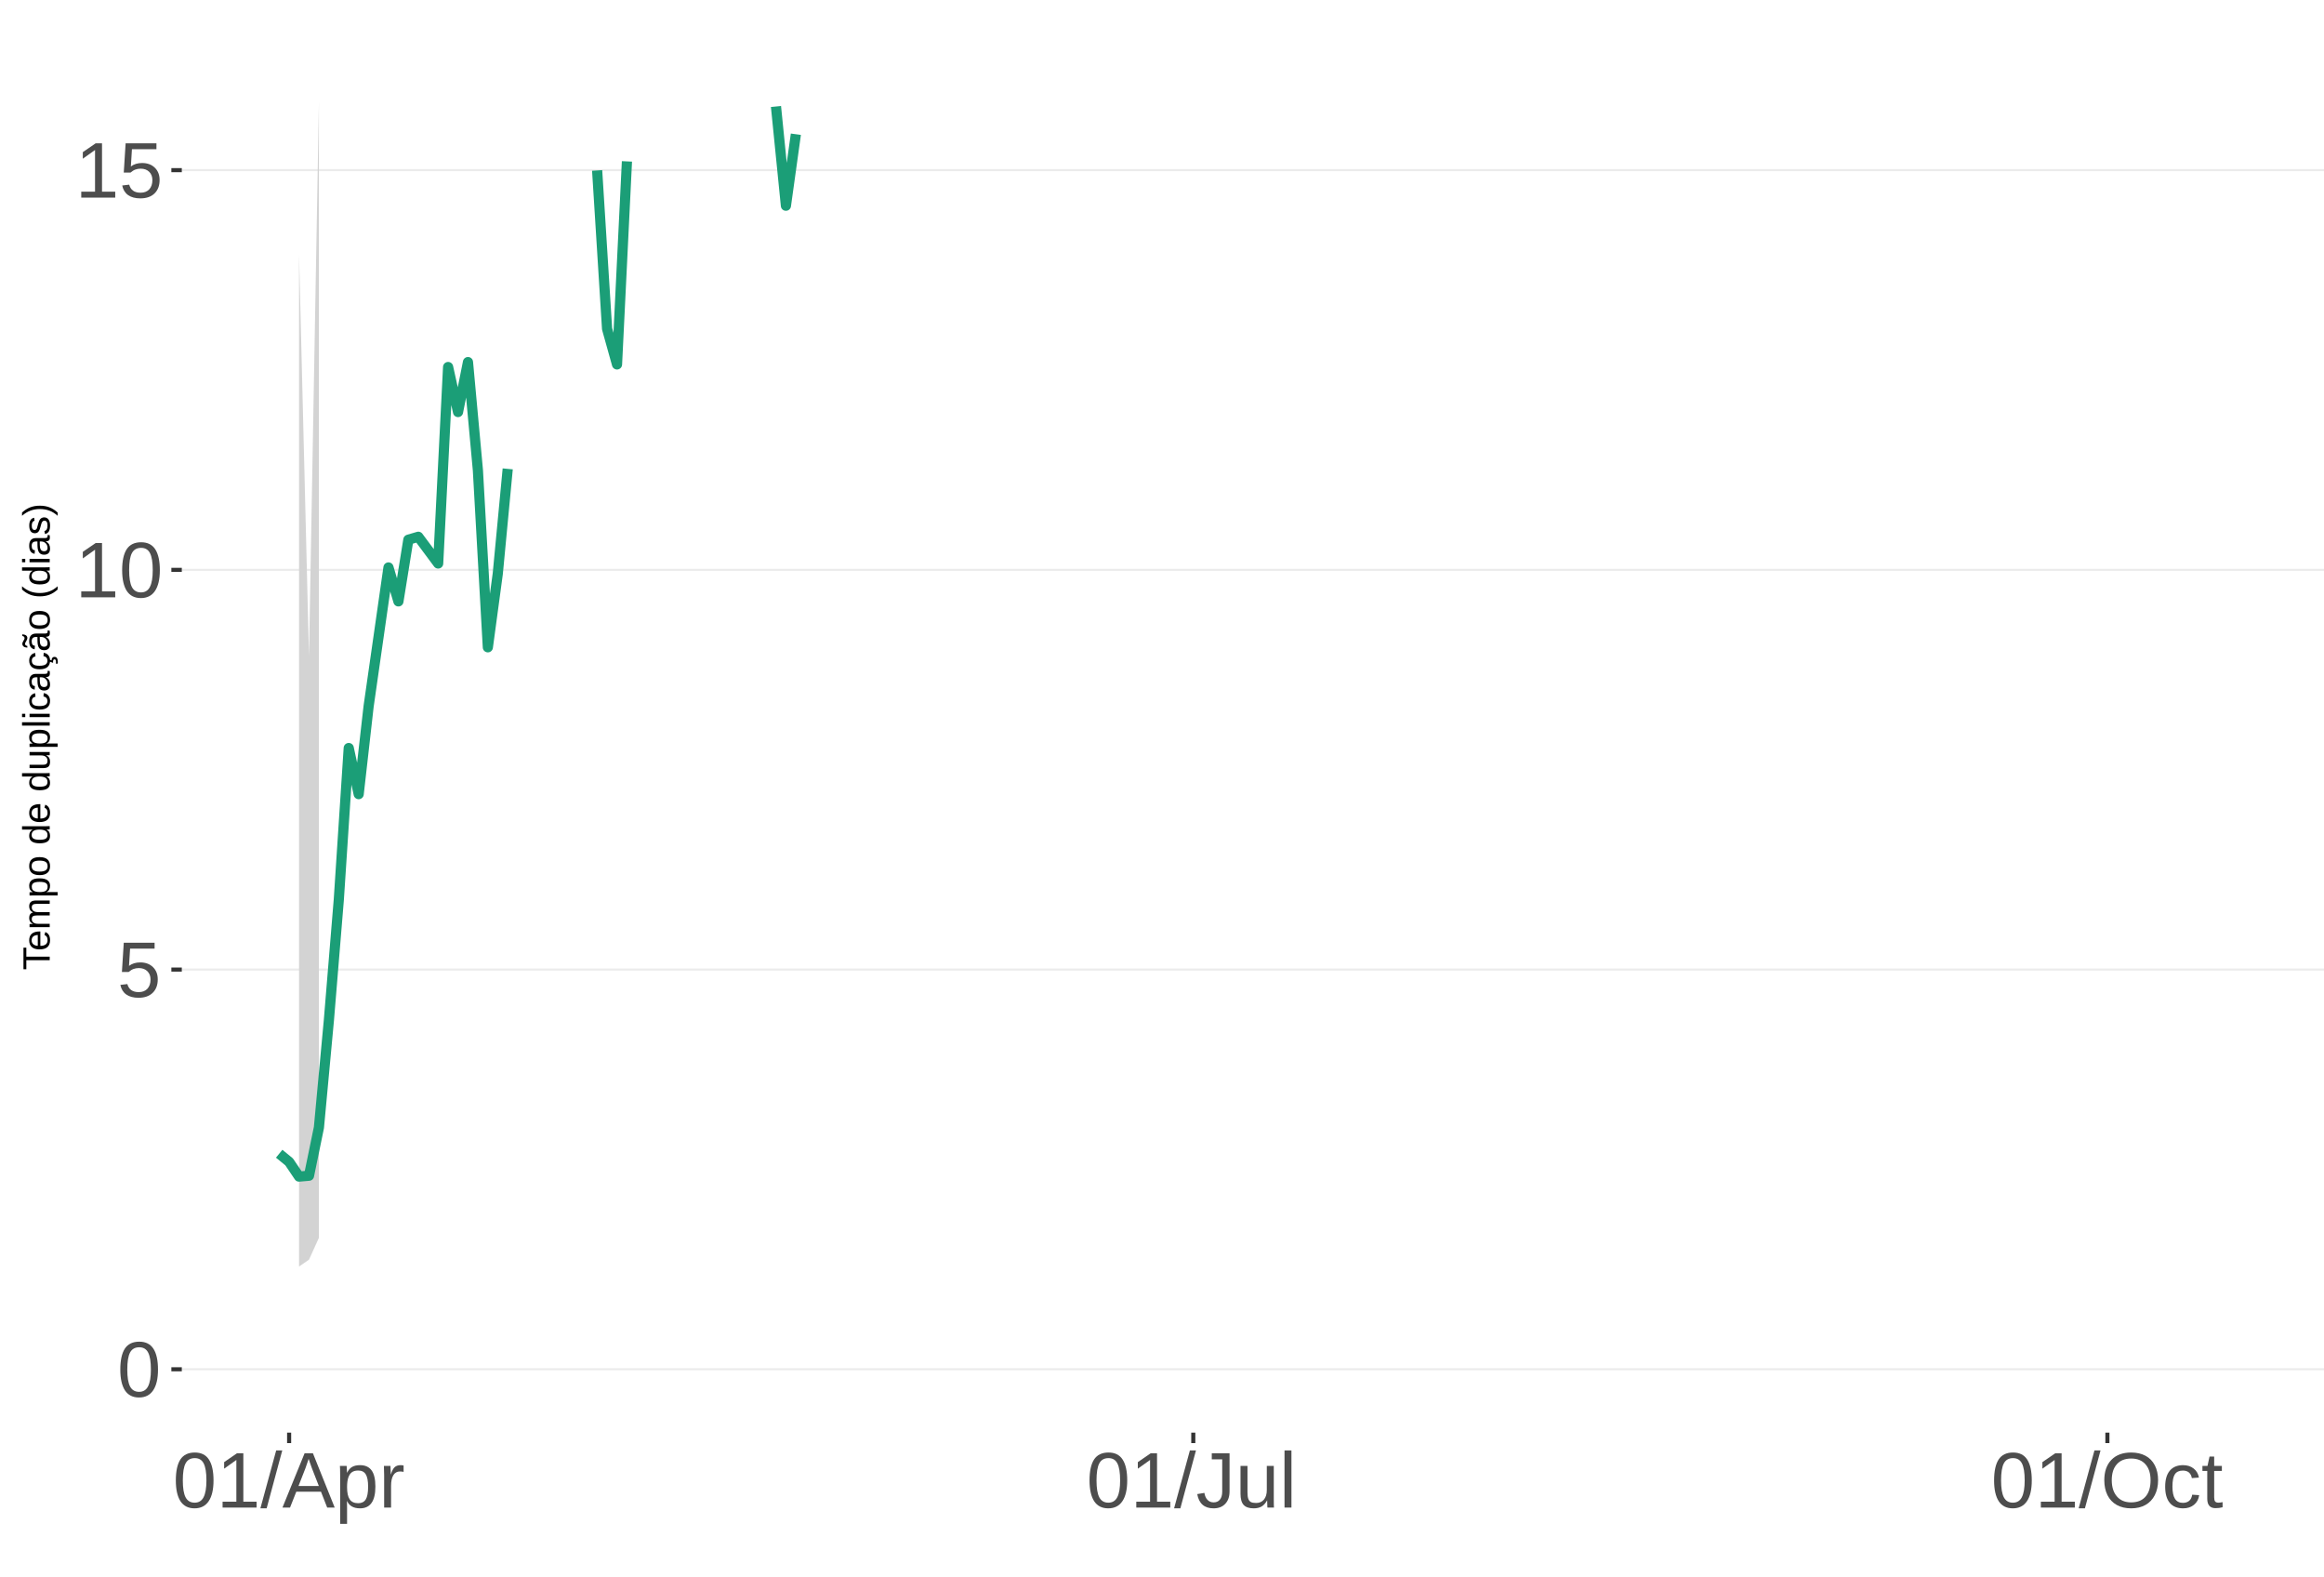
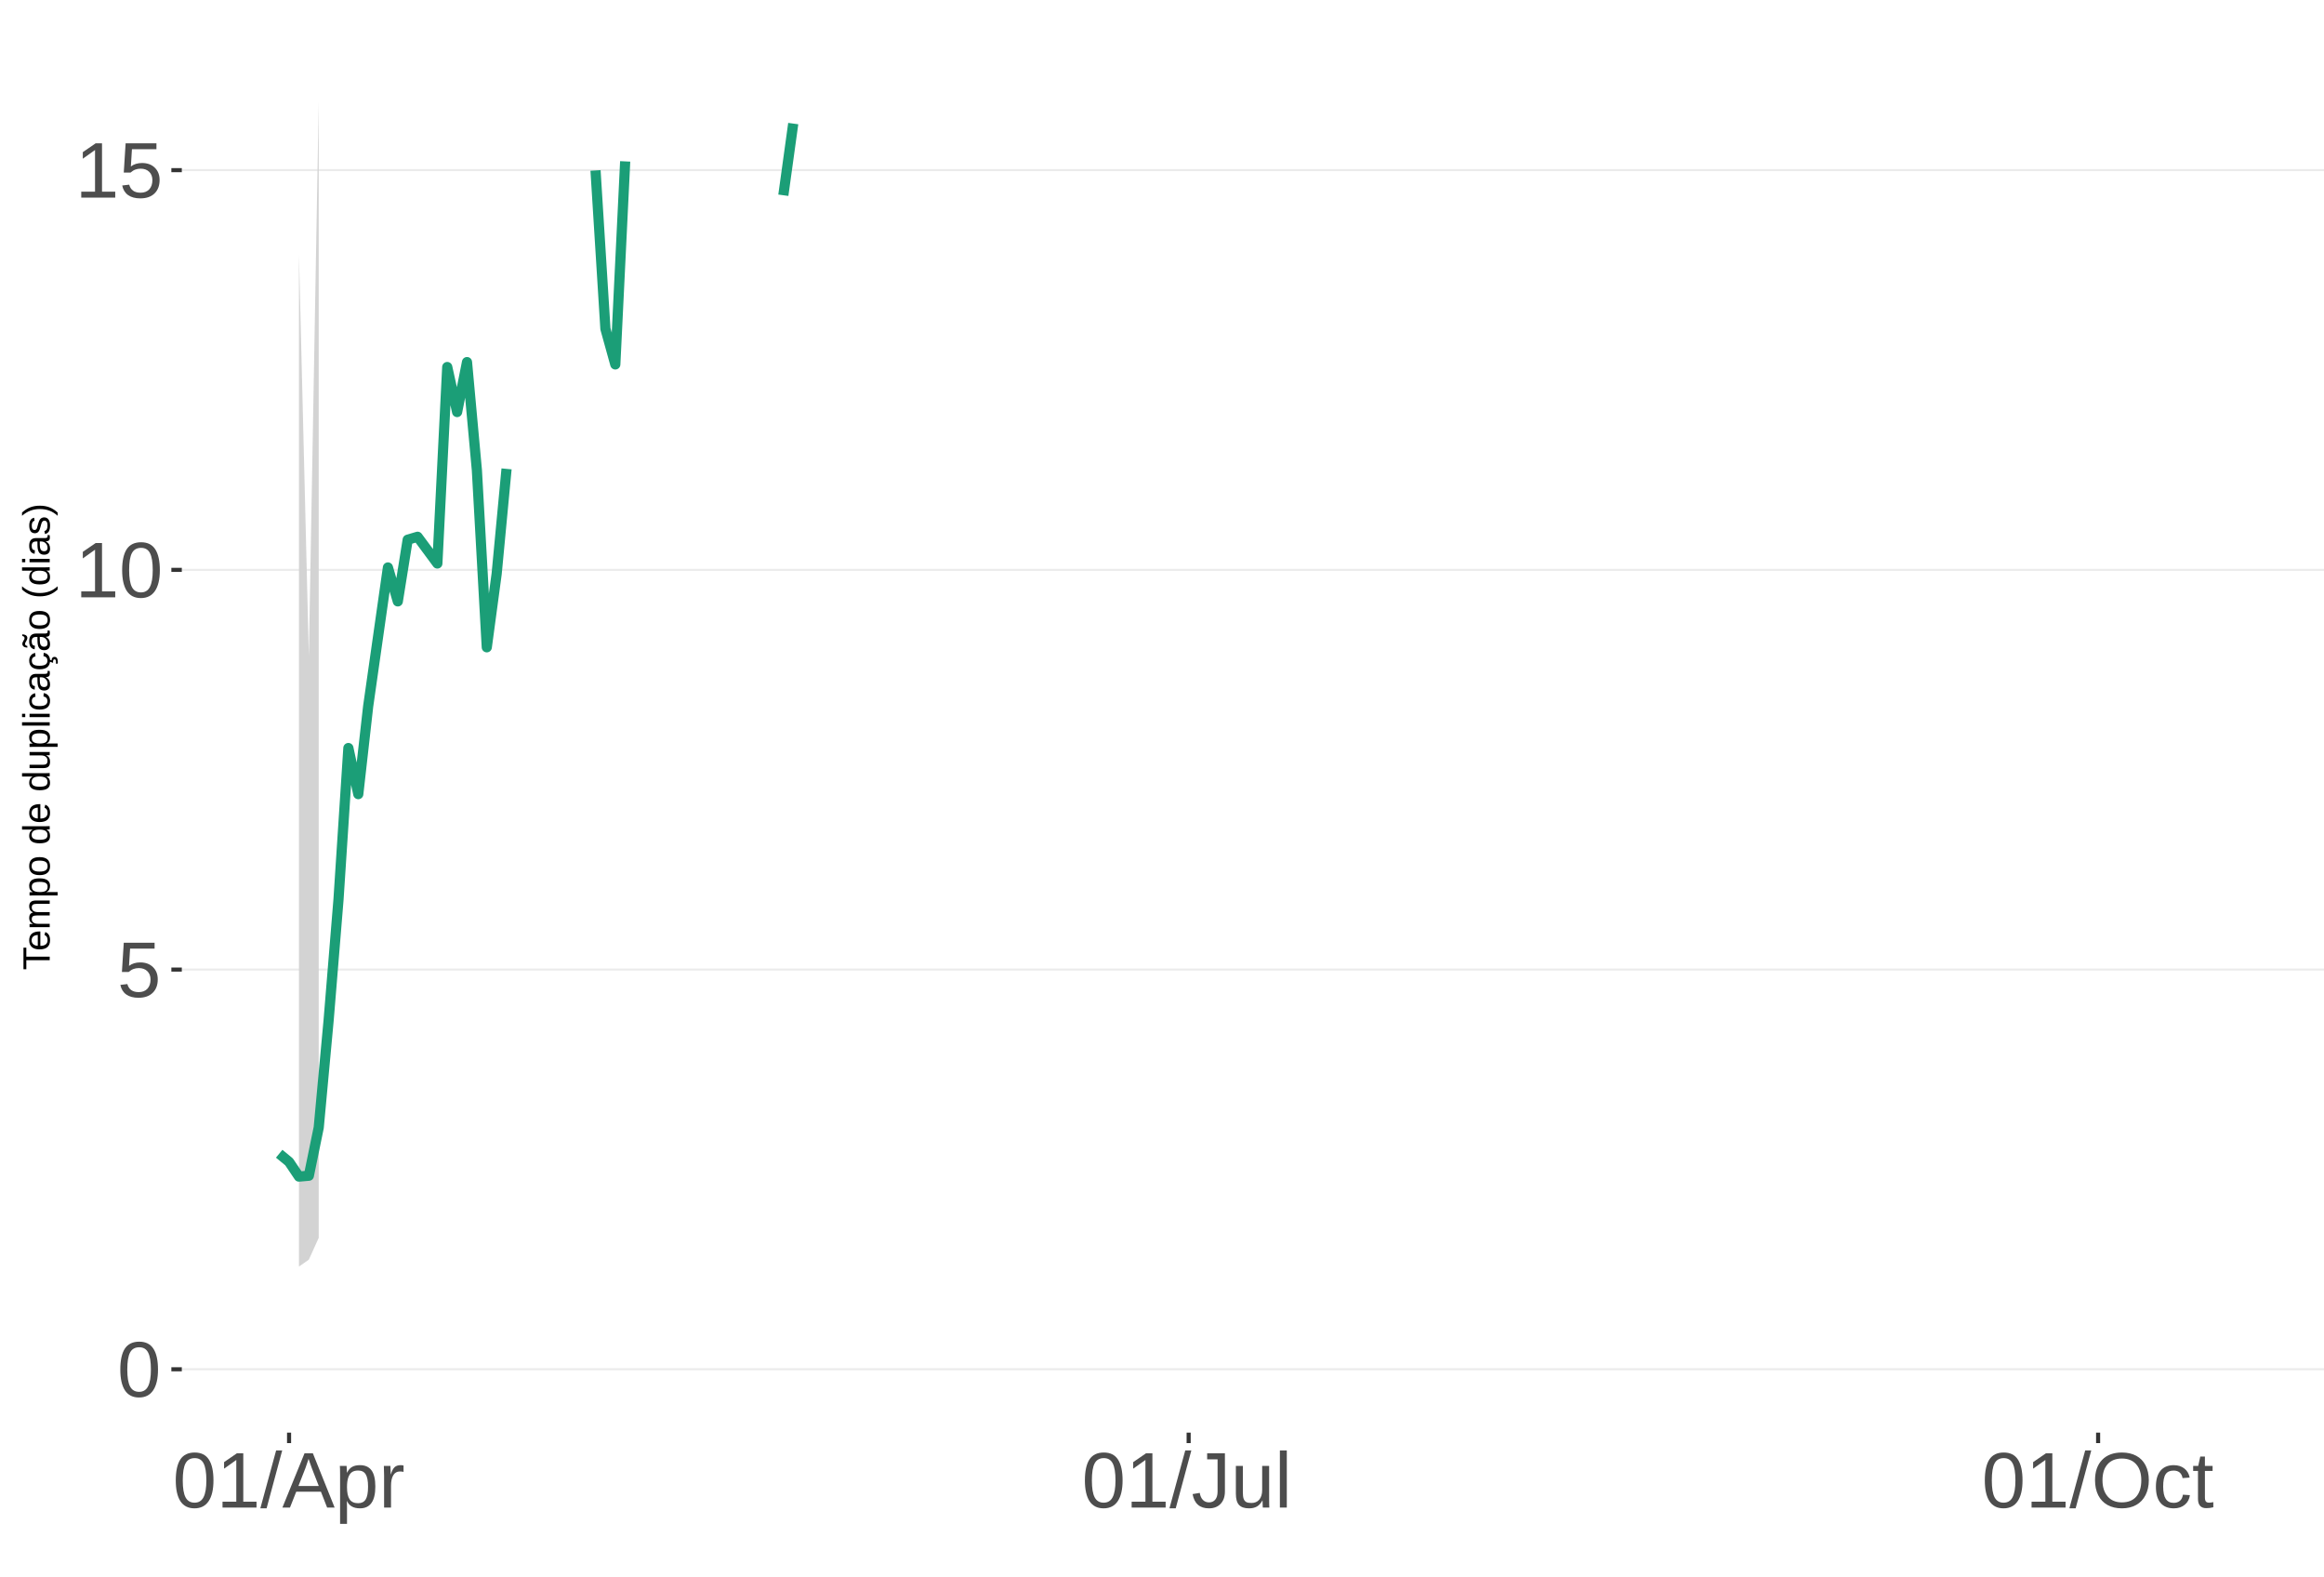
<svg xmlns="http://www.w3.org/2000/svg" xmlns:xlink="http://www.w3.org/1999/xlink" width="609pt" height="413pt" viewBox="0 0 609 413" version="1.1">
  <defs>
    <g>
      <symbol overflow="visible" id="glyph0-0">
        <path style="stroke:none;" d="M 2.062 -14.219 L 13.422 -14.219 L 13.422 0 L 2.062 0 Z M 2.828 -13.438 L 2.828 -0.766 L 12.641 -0.766 L 12.641 -13.438 Z M 2.828 -13.438 " />
      </symbol>
      <symbol overflow="visible" id="glyph0-1">
        <path style="stroke:none;" d="M 10.688 -7.109 C 10.688 -4.734 10.266 -2.922 9.422 -1.672 C 8.586 -0.422 7.352 0.203 5.719 0.203 C 4.082 0.203 2.852 -0.414 2.031 -1.656 C 1.219 -2.906 0.812 -4.723 0.812 -7.109 C 0.812 -9.547 1.207 -11.375 2 -12.594 C 2.801 -13.812 4.062 -14.422 5.781 -14.422 C 7.457 -14.422 8.691 -13.805 9.484 -12.578 C 10.285 -11.348 10.688 -9.523 10.688 -7.109 Z M 8.828 -7.109 C 8.828 -9.16 8.586 -10.645 8.109 -11.562 C 7.641 -12.488 6.863 -12.953 5.781 -12.953 C 4.664 -12.953 3.863 -12.5 3.375 -11.594 C 2.883 -10.688 2.641 -9.191 2.641 -7.109 C 2.641 -5.086 2.883 -3.609 3.375 -2.672 C 3.875 -1.742 4.66 -1.281 5.734 -1.281 C 6.805 -1.281 7.586 -1.754 8.078 -2.703 C 8.578 -3.66 8.828 -5.129 8.828 -7.109 Z M 8.828 -7.109 " />
      </symbol>
      <symbol overflow="visible" id="glyph0-2">
        <path style="stroke:none;" d="M 10.625 -4.625 C 10.625 -3.125 10.176 -1.941 9.281 -1.078 C 8.395 -0.223 7.16 0.203 5.578 0.203 C 4.254 0.203 3.188 -0.082 2.375 -0.656 C 1.562 -1.238 1.047 -2.078 0.828 -3.172 L 2.656 -3.391 C 3.039 -1.984 4.031 -1.281 5.625 -1.281 C 6.594 -1.281 7.352 -1.57 7.906 -2.156 C 8.457 -2.75 8.734 -3.562 8.734 -4.594 C 8.734 -5.488 8.457 -6.207 7.906 -6.75 C 7.352 -7.301 6.602 -7.578 5.656 -7.578 C 5.164 -7.578 4.707 -7.5 4.281 -7.344 C 3.863 -7.195 3.441 -6.938 3.016 -6.562 L 1.234 -6.562 L 1.719 -14.219 L 9.797 -14.219 L 9.797 -12.672 L 3.375 -12.672 L 3.094 -8.156 C 3.883 -8.758 4.863 -9.062 6.031 -9.062 C 7.426 -9.062 8.539 -8.648 9.375 -7.828 C 10.207 -7.016 10.625 -5.945 10.625 -4.625 Z M 10.625 -4.625 " />
      </symbol>
      <symbol overflow="visible" id="glyph0-3">
        <path style="stroke:none;" d="M 1.578 0 L 1.578 -1.547 L 5.188 -1.547 L 5.188 -12.469 L 1.984 -10.188 L 1.984 -11.906 L 5.344 -14.219 L 7.016 -14.219 L 7.016 -1.547 L 10.484 -1.547 L 10.484 0 Z M 1.578 0 " />
      </symbol>
      <symbol overflow="visible" id="glyph0-4">
        <path style="stroke:none;" d="M 0 0.203 L 4.141 -14.969 L 5.734 -14.969 L 1.641 0.203 Z M 0 0.203 " />
      </symbol>
      <symbol overflow="visible" id="glyph0-5">
        <path style="stroke:none;" d="M 11.766 0 L 10.141 -4.156 L 3.672 -4.156 L 2.031 0 L 0.047 0 L 5.844 -14.219 L 8.031 -14.219 L 13.734 0 Z M 6.906 -12.766 L 6.812 -12.469 C 6.645 -11.914 6.398 -11.203 6.078 -10.328 L 4.25 -5.656 L 9.578 -5.656 L 7.75 -10.344 C 7.562 -10.812 7.375 -11.336 7.188 -11.922 Z M 6.906 -12.766 " />
      </symbol>
      <symbol overflow="visible" id="glyph0-6">
        <path style="stroke:none;" d="M 10.625 -5.5 C 10.625 -1.695 9.285 0.203 6.609 0.203 C 4.922 0.203 3.789 -0.426 3.219 -1.688 L 3.172 -1.688 C 3.191 -1.633 3.203 -1.066 3.203 0.016 L 3.203 4.281 L 1.391 4.281 L 1.391 -8.688 C 1.391 -9.812 1.367 -10.551 1.328 -10.906 L 3.094 -10.906 C 3.094 -10.883 3.098 -10.789 3.109 -10.625 C 3.129 -10.457 3.145 -10.203 3.156 -9.859 C 3.176 -9.516 3.188 -9.281 3.188 -9.156 L 3.234 -9.156 C 3.555 -9.832 3.984 -10.328 4.516 -10.641 C 5.047 -10.953 5.742 -11.109 6.609 -11.109 C 7.953 -11.109 8.957 -10.656 9.625 -9.75 C 10.289 -8.852 10.625 -7.438 10.625 -5.5 Z M 8.719 -5.469 C 8.719 -6.988 8.508 -8.07 8.094 -8.719 C 7.688 -9.375 7.035 -9.703 6.141 -9.703 C 5.422 -9.703 4.859 -9.551 4.453 -9.25 C 4.047 -8.945 3.734 -8.473 3.516 -7.828 C 3.305 -7.191 3.203 -6.359 3.203 -5.328 C 3.203 -3.891 3.43 -2.832 3.891 -2.156 C 4.348 -1.477 5.094 -1.141 6.125 -1.141 C 7.02 -1.141 7.676 -1.469 8.094 -2.125 C 8.508 -2.789 8.719 -3.906 8.719 -5.469 Z M 8.719 -5.469 " />
      </symbol>
      <symbol overflow="visible" id="glyph0-7">
        <path style="stroke:none;" d="M 1.438 0 L 1.438 -8.375 C 1.438 -9.133 1.414 -9.977 1.375 -10.906 L 3.094 -10.906 C 3.145 -9.676 3.172 -8.938 3.172 -8.688 L 3.203 -8.688 C 3.492 -9.625 3.828 -10.258 4.203 -10.594 C 4.578 -10.938 5.109 -11.109 5.797 -11.109 C 6.035 -11.109 6.281 -11.078 6.531 -11.016 L 6.531 -9.344 C 6.289 -9.414 5.969 -9.453 5.562 -9.453 C 4.812 -9.453 4.238 -9.125 3.844 -8.469 C 3.445 -7.82 3.25 -6.895 3.25 -5.688 L 3.25 0 Z M 1.438 0 " />
      </symbol>
      <symbol overflow="visible" id="glyph0-8">
        <path style="stroke:none;" d="M 4.609 0.203 C 2.203 0.203 0.773 -1.039 0.328 -3.531 L 2.203 -3.844 C 2.328 -3.062 2.598 -2.453 3.016 -2.016 C 3.441 -1.578 3.977 -1.359 4.625 -1.359 C 5.32 -1.359 5.867 -1.598 6.266 -2.078 C 6.672 -2.555 6.875 -3.266 6.875 -4.203 L 6.875 -12.641 L 4.141 -12.641 L 4.141 -14.219 L 8.797 -14.219 L 8.797 -4.234 C 8.797 -2.859 8.422 -1.773 7.672 -0.984 C 6.93 -0.191 5.91 0.203 4.609 0.203 Z M 4.609 0.203 " />
      </symbol>
      <symbol overflow="visible" id="glyph0-9">
        <path style="stroke:none;" d="M 3.172 -10.906 L 3.172 -4 C 3.172 -3.281 3.238 -2.719 3.375 -2.312 C 3.52 -1.914 3.742 -1.629 4.047 -1.453 C 4.359 -1.285 4.816 -1.203 5.422 -1.203 C 6.297 -1.203 6.984 -1.5 7.484 -2.094 C 7.984 -2.695 8.234 -3.531 8.234 -4.594 L 8.234 -10.906 L 10.062 -10.906 L 10.062 -2.328 C 10.062 -1.055 10.078 -0.281 10.109 0 L 8.406 0 C 8.395 -0.031 8.383 -0.117 8.375 -0.266 C 8.375 -0.422 8.367 -0.594 8.359 -0.781 C 8.348 -0.969 8.336 -1.328 8.328 -1.859 L 8.297 -1.859 C 7.879 -1.109 7.395 -0.578 6.844 -0.266 C 6.289 0.047 5.609 0.203 4.797 0.203 C 3.598 0.203 2.723 -0.094 2.172 -0.688 C 1.617 -1.281 1.344 -2.266 1.344 -3.641 L 1.344 -10.906 Z M 3.172 -10.906 " />
      </symbol>
      <symbol overflow="visible" id="glyph0-10">
        <path style="stroke:none;" d="M 1.391 0 L 1.391 -14.969 L 3.203 -14.969 L 3.203 0 Z M 1.391 0 " />
      </symbol>
      <symbol overflow="visible" id="glyph0-11">
        <path style="stroke:none;" d="M 15.078 -7.172 C 15.078 -5.68 14.789 -4.379 14.219 -3.266 C 13.656 -2.148 12.844 -1.289 11.781 -0.688 C 10.719 -0.094 9.461 0.203 8.016 0.203 C 6.555 0.203 5.297 -0.094 4.234 -0.688 C 3.18 -1.281 2.375 -2.133 1.812 -3.25 C 1.258 -4.375 0.984 -5.68 0.984 -7.172 C 0.984 -9.441 1.602 -11.219 2.844 -12.5 C 4.082 -13.781 5.812 -14.422 8.031 -14.422 C 9.477 -14.422 10.734 -14.133 11.797 -13.562 C 12.859 -12.988 13.672 -12.148 14.234 -11.047 C 14.797 -9.953 15.078 -8.66 15.078 -7.172 Z M 13.109 -7.172 C 13.109 -8.941 12.664 -10.328 11.781 -11.328 C 10.895 -12.336 9.645 -12.844 8.031 -12.844 C 6.406 -12.844 5.148 -12.344 4.266 -11.344 C 3.379 -10.352 2.938 -8.961 2.938 -7.172 C 2.938 -5.391 3.383 -3.973 4.281 -2.922 C 5.176 -1.879 6.422 -1.359 8.016 -1.359 C 9.66 -1.359 10.922 -1.863 11.797 -2.875 C 12.672 -3.883 13.109 -5.316 13.109 -7.172 Z M 13.109 -7.172 " />
      </symbol>
      <symbol overflow="visible" id="glyph0-12">
        <path style="stroke:none;" d="M 2.781 -5.5 C 2.781 -4.051 3.004 -2.977 3.453 -2.281 C 3.91 -1.582 4.602 -1.234 5.531 -1.234 C 6.176 -1.234 6.711 -1.406 7.141 -1.75 C 7.578 -2.102 7.848 -2.645 7.953 -3.375 L 9.781 -3.25 C 9.645 -2.195 9.195 -1.359 8.438 -0.734 C 7.688 -0.109 6.734 0.203 5.578 0.203 C 4.047 0.203 2.879 -0.273 2.078 -1.234 C 1.273 -2.203 0.875 -3.613 0.875 -5.469 C 0.875 -7.301 1.273 -8.695 2.078 -9.656 C 2.891 -10.625 4.051 -11.109 5.562 -11.109 C 6.676 -11.109 7.598 -10.816 8.328 -10.234 C 9.066 -9.66 9.531 -8.867 9.719 -7.859 L 7.859 -7.719 C 7.766 -8.32 7.523 -8.801 7.141 -9.156 C 6.754 -9.508 6.207 -9.688 5.5 -9.688 C 4.539 -9.688 3.848 -9.367 3.422 -8.734 C 2.992 -8.098 2.781 -7.02 2.781 -5.5 Z M 2.781 -5.5 " />
      </symbol>
      <symbol overflow="visible" id="glyph0-13">
        <path style="stroke:none;" d="M 5.594 -0.078 C 4.988 0.078 4.375 0.156 3.75 0.156 C 2.301 0.156 1.578 -0.664 1.578 -2.312 L 1.578 -9.594 L 0.312 -9.594 L 0.312 -10.906 L 1.641 -10.906 L 2.172 -13.359 L 3.391 -13.359 L 3.391 -10.906 L 5.406 -10.906 L 5.406 -9.594 L 3.391 -9.594 L 3.391 -2.703 C 3.391 -2.18 3.473 -1.812 3.641 -1.594 C 3.816 -1.383 4.113 -1.281 4.531 -1.281 C 4.781 -1.281 5.133 -1.328 5.594 -1.422 Z M 5.594 -0.078 " />
      </symbol>
      <symbol overflow="visible" id="glyph1-0">
        <path style="stroke:none;" d="M -6.875 -1 L -6.875 -6.5 L 0 -6.5 L 0 -1 Z M -6.516 -1.375 L -0.375 -1.375 L -0.375 -6.125 L -6.516 -6.125 Z M -6.516 -1.375 " />
      </symbol>
      <symbol overflow="visible" id="glyph1-1">
        <path style="stroke:none;" d="M -6.125 -3.516 L 0 -3.516 L 0 -2.594 L -6.125 -2.594 L -6.125 -0.219 L -6.875 -0.219 L -6.875 -5.875 L -6.125 -5.875 Z M -6.125 -3.516 " />
      </symbol>
      <symbol overflow="visible" id="glyph1-2">
        <path style="stroke:none;" d="M -2.453 -1.344 C -1.848 -1.344 -1.379 -1.469 -1.047 -1.719 C -0.723 -1.969 -0.562 -2.336 -0.562 -2.828 C -0.562 -3.203 -0.633 -3.504 -0.781 -3.734 C -0.938 -3.961 -1.133 -4.117 -1.375 -4.203 L -1.156 -4.969 C -0.32 -4.656 0.094 -3.941 0.094 -2.828 C 0.094 -2.047 -0.133 -1.445 -0.594 -1.031 C -1.062 -0.625 -1.754 -0.422 -2.672 -0.422 C -3.547 -0.422 -4.211 -0.625 -4.672 -1.031 C -5.141 -1.445 -5.375 -2.031 -5.375 -2.781 C -5.375 -4.344 -4.441 -5.125 -2.578 -5.125 L -2.453 -5.125 Z M -3.125 -4.203 C -3.688 -4.16 -4.094 -4.02 -4.344 -3.781 C -4.602 -3.551 -4.734 -3.219 -4.734 -2.781 C -4.734 -2.352 -4.586 -2.016 -4.297 -1.766 C -4.016 -1.516 -3.625 -1.379 -3.125 -1.359 Z M -3.125 -4.203 " />
      </symbol>
      <symbol overflow="visible" id="glyph1-3">
        <path style="stroke:none;" d="M 0 -3.75 L -3.344 -3.75 C -3.852 -3.75 -4.207 -3.676 -4.406 -3.531 C -4.602 -3.395 -4.703 -3.145 -4.703 -2.781 C -4.703 -2.406 -4.555 -2.109 -4.266 -1.891 C -3.984 -1.672 -3.582 -1.562 -3.062 -1.562 L 0 -1.562 L 0 -0.688 L -4.156 -0.688 C -4.77 -0.688 -5.145 -0.68 -5.281 -0.672 L -5.281 -1.5 C -5.27 -1.5 -5.227 -1.5 -5.156 -1.5 C -5.082 -1.508 -5 -1.516 -4.906 -1.516 C -4.812 -1.523 -4.633 -1.531 -4.375 -1.531 L -4.375 -1.547 C -4.75 -1.734 -5.008 -1.945 -5.156 -2.188 C -5.301 -2.438 -5.375 -2.738 -5.375 -3.094 C -5.375 -3.488 -5.297 -3.801 -5.141 -4.031 C -4.984 -4.27 -4.727 -4.438 -4.375 -4.531 L -4.375 -4.547 C -4.727 -4.723 -4.984 -4.941 -5.141 -5.203 C -5.297 -5.461 -5.375 -5.773 -5.375 -6.141 C -5.375 -6.672 -5.227 -7.055 -4.938 -7.297 C -4.656 -7.547 -4.18 -7.672 -3.516 -7.672 L 0 -7.672 L 0 -6.797 L -3.344 -6.797 C -3.852 -6.797 -4.207 -6.723 -4.406 -6.578 C -4.602 -6.441 -4.703 -6.191 -4.703 -5.828 C -4.703 -5.453 -4.555 -5.156 -4.266 -4.938 C -3.984 -4.727 -3.582 -4.625 -3.062 -4.625 L 0 -4.625 Z M 0 -3.75 " />
      </symbol>
      <symbol overflow="visible" id="glyph1-4">
        <path style="stroke:none;" d="M -2.672 -5.141 C -0.828 -5.141 0.094 -4.492 0.094 -3.203 C 0.094 -2.391 -0.211 -1.844 -0.828 -1.562 L -0.828 -1.531 C -0.797 -1.539 -0.516 -1.547 0.016 -1.547 L 2.078 -1.547 L 2.078 -0.672 L -4.203 -0.672 C -4.742 -0.672 -5.102 -0.66 -5.281 -0.641 L -5.281 -1.5 C -5.27 -1.5 -5.223 -1.5 -5.141 -1.5 C -5.066 -1.508 -4.945 -1.52 -4.781 -1.531 C -4.613 -1.539 -4.5 -1.547 -4.438 -1.547 L -4.438 -1.562 C -4.758 -1.719 -4.992 -1.922 -5.141 -2.172 C -5.297 -2.43 -5.375 -2.773 -5.375 -3.203 C -5.375 -3.848 -5.156 -4.332 -4.719 -4.656 C -4.281 -4.977 -3.598 -5.141 -2.672 -5.141 Z M -2.641 -4.219 C -3.379 -4.219 -3.906 -4.117 -4.219 -3.922 C -4.539 -3.723 -4.703 -3.406 -4.703 -2.969 C -4.703 -2.625 -4.629 -2.352 -4.484 -2.156 C -4.336 -1.957 -4.109 -1.805 -3.797 -1.703 C -3.484 -1.598 -3.078 -1.547 -2.578 -1.547 C -1.879 -1.547 -1.363 -1.656 -1.031 -1.875 C -0.707 -2.102 -0.547 -2.469 -0.547 -2.969 C -0.547 -3.406 -0.707 -3.723 -1.031 -3.922 C -1.352 -4.117 -1.891 -4.219 -2.641 -4.219 Z M -2.641 -4.219 " />
      </symbol>
      <symbol overflow="visible" id="glyph1-5">
        <path style="stroke:none;" d="M -2.641 -5.141 C -1.723 -5.141 -1.035 -4.938 -0.578 -4.531 C -0.129 -4.125 0.094 -3.535 0.094 -2.766 C 0.094 -1.992 -0.141 -1.41 -0.609 -1.016 C -1.078 -0.617 -1.754 -0.422 -2.641 -0.422 C -4.461 -0.422 -5.375 -1.207 -5.375 -2.781 C -5.375 -3.594 -5.148 -4.188 -4.703 -4.562 C -4.266 -4.945 -3.578 -5.141 -2.641 -5.141 Z M -2.641 -4.219 C -3.367 -4.219 -3.898 -4.109 -4.234 -3.891 C -4.566 -3.672 -4.734 -3.305 -4.734 -2.797 C -4.734 -2.285 -4.562 -1.914 -4.219 -1.688 C -3.883 -1.457 -3.359 -1.344 -2.641 -1.344 C -1.953 -1.344 -1.43 -1.453 -1.078 -1.672 C -0.723 -1.898 -0.547 -2.258 -0.547 -2.75 C -0.547 -3.281 -0.711 -3.656 -1.047 -3.875 C -1.391 -4.102 -1.922 -4.219 -2.641 -4.219 Z M -2.641 -4.219 " />
      </symbol>
      <symbol overflow="visible" id="glyph1-6">
        <path style="stroke:none;" d="" />
      </symbol>
      <symbol overflow="visible" id="glyph1-7">
        <path style="stroke:none;" d="M -0.844 -4.016 C -0.508 -3.848 -0.27 -3.629 -0.125 -3.359 C 0.02 -3.086 0.094 -2.754 0.094 -2.359 C 0.094 -1.691 -0.129 -1.203 -0.578 -0.891 C -1.023 -0.578 -1.707 -0.422 -2.625 -0.422 C -4.457 -0.422 -5.375 -1.066 -5.375 -2.359 C -5.375 -2.766 -5.301 -3.098 -5.156 -3.359 C -5.008 -3.629 -4.781 -3.848 -4.469 -4.016 L -7.25 -4.016 L -7.25 -4.891 L -1.094 -4.891 C -0.539 -4.891 -0.176 -4.898 0 -4.922 L 0 -4.078 C -0.051 -4.066 -0.172 -4.055 -0.359 -4.047 C -0.547 -4.035 -0.707 -4.031 -0.844 -4.031 Z M -2.641 -1.344 C -1.898 -1.344 -1.367 -1.438 -1.047 -1.625 C -0.734 -1.82 -0.578 -2.145 -0.578 -2.594 C -0.578 -3.082 -0.75 -3.441 -1.094 -3.672 C -1.438 -3.898 -1.973 -4.016 -2.703 -4.016 C -3.398 -4.016 -3.91 -3.898 -4.234 -3.672 C -4.566 -3.441 -4.734 -3.082 -4.734 -2.594 C -4.734 -2.156 -4.566 -1.836 -4.234 -1.641 C -3.91 -1.441 -3.379 -1.344 -2.641 -1.344 Z M -2.641 -1.344 " />
      </symbol>
      <symbol overflow="visible" id="glyph1-8">
        <path style="stroke:none;" d="M -5.281 -1.531 L -1.938 -1.531 C -1.582 -1.531 -1.305 -1.562 -1.109 -1.625 C -0.922 -1.695 -0.785 -1.805 -0.703 -1.953 C -0.617 -2.109 -0.578 -2.332 -0.578 -2.625 C -0.578 -3.039 -0.723 -3.367 -1.016 -3.609 C -1.305 -3.859 -1.707 -3.984 -2.219 -3.984 L -5.281 -3.984 L -5.281 -4.875 L -1.125 -4.875 C -0.508 -4.875 -0.133 -4.879 0 -4.891 L 0 -4.062 C -0.02 -4.062 -0.062 -4.055 -0.125 -4.047 C -0.195 -4.047 -0.281 -4.039 -0.375 -4.031 C -0.469 -4.031 -0.645 -4.031 -0.906 -4.031 L -0.906 -4.016 C -0.539 -3.816 -0.281 -3.582 -0.125 -3.312 C 0.02 -3.051 0.094 -2.723 0.094 -2.328 C 0.094 -1.742 -0.047 -1.316 -0.328 -1.047 C -0.617 -0.785 -1.098 -0.656 -1.766 -0.656 L -5.281 -0.656 Z M -5.281 -1.531 " />
      </symbol>
      <symbol overflow="visible" id="glyph1-9">
        <path style="stroke:none;" d="M 0 -0.672 L -7.25 -0.672 L -7.25 -1.547 L 0 -1.547 Z M 0 -0.672 " />
      </symbol>
      <symbol overflow="visible" id="glyph1-10">
        <path style="stroke:none;" d="M -6.406 -0.672 L -7.25 -0.672 L -7.25 -1.547 L -6.406 -1.547 Z M 0 -0.672 L -5.281 -0.672 L -5.281 -1.547 L 0 -1.547 Z M 0 -0.672 " />
      </symbol>
      <symbol overflow="visible" id="glyph1-11">
        <path style="stroke:none;" d="M -2.672 -1.344 C -1.961 -1.344 -1.438 -1.453 -1.094 -1.672 C -0.758 -1.891 -0.594 -2.223 -0.594 -2.672 C -0.594 -2.984 -0.676 -3.242 -0.844 -3.453 C -1.02 -3.672 -1.281 -3.801 -1.625 -3.844 L -1.578 -4.734 C -1.066 -4.672 -0.66 -4.457 -0.359 -4.094 C -0.055 -3.727 0.094 -3.266 0.094 -2.703 C 0.094 -1.961 -0.133 -1.395 -0.594 -1 C -1.062 -0.613 -1.742 -0.422 -2.641 -0.422 C -3.535 -0.422 -4.211 -0.613 -4.672 -1 C -5.141 -1.395 -5.375 -1.957 -5.375 -2.688 C -5.375 -3.227 -5.234 -3.676 -4.953 -4.031 C -4.68 -4.395 -4.297 -4.617 -3.797 -4.703 L -3.734 -3.797 C -4.023 -3.754 -4.254 -3.641 -4.422 -3.453 C -4.598 -3.266 -4.688 -3.004 -4.688 -2.672 C -4.688 -2.203 -4.531 -1.863 -4.219 -1.656 C -3.914 -1.445 -3.398 -1.344 -2.672 -1.344 Z M -2.672 -1.344 " />
      </symbol>
      <symbol overflow="visible" id="glyph1-12">
        <path style="stroke:none;" d="M 0.094 -2.016 C 0.094 -1.484 -0.047 -1.082 -0.328 -0.812 C -0.609 -0.551 -0.988 -0.422 -1.469 -0.422 C -2.02 -0.422 -2.441 -0.598 -2.734 -0.953 C -3.023 -1.316 -3.18 -1.898 -3.203 -2.703 L -3.219 -3.891 L -3.516 -3.891 C -3.941 -3.891 -4.25 -3.797 -4.438 -3.609 C -4.625 -3.43 -4.719 -3.148 -4.719 -2.766 C -4.719 -2.367 -4.648 -2.078 -4.516 -1.891 C -4.379 -1.711 -4.164 -1.609 -3.875 -1.578 L -3.953 -0.656 C -4.898 -0.812 -5.375 -1.52 -5.375 -2.781 C -5.375 -3.445 -5.223 -3.945 -4.922 -4.281 C -4.617 -4.613 -4.18 -4.781 -3.609 -4.781 L -1.328 -4.781 C -1.066 -4.781 -0.867 -4.812 -0.734 -4.875 C -0.609 -4.945 -0.547 -5.082 -0.547 -5.281 C -0.547 -5.363 -0.555 -5.457 -0.578 -5.562 L -0.031 -5.562 C 0.02 -5.344 0.047 -5.117 0.047 -4.891 C 0.047 -4.555 -0.035 -4.316 -0.203 -4.172 C -0.379 -4.023 -0.648 -3.941 -1.016 -3.922 L -1.016 -3.891 C -0.609 -3.672 -0.32 -3.41 -0.156 -3.109 C 0.008 -2.805 0.094 -2.441 0.094 -2.016 Z M -0.562 -2.219 C -0.562 -2.539 -0.633 -2.828 -0.781 -3.078 C -0.926 -3.328 -1.125 -3.523 -1.375 -3.672 C -1.633 -3.816 -1.898 -3.891 -2.172 -3.891 L -2.609 -3.891 L -2.594 -2.938 C -2.582 -2.52 -2.535 -2.203 -2.453 -1.984 C -2.379 -1.773 -2.258 -1.613 -2.094 -1.5 C -1.938 -1.383 -1.723 -1.328 -1.453 -1.328 C -1.172 -1.328 -0.953 -1.406 -0.797 -1.562 C -0.641 -1.719 -0.562 -1.938 -0.562 -2.219 Z M -0.562 -2.219 " />
      </symbol>
      <symbol overflow="visible" id="glyph1-13">
        <path style="stroke:none;" d="M -2.672 -1.344 C -1.961 -1.344 -1.438 -1.453 -1.094 -1.672 C -0.758 -1.891 -0.594 -2.223 -0.594 -2.672 C -0.594 -2.984 -0.676 -3.242 -0.844 -3.453 C -1.02 -3.672 -1.281 -3.801 -1.625 -3.844 L -1.578 -4.734 C -1.066 -4.672 -0.66 -4.457 -0.359 -4.094 C -0.055 -3.727 0.094 -3.266 0.094 -2.703 C 0.094 -1.961 -0.133 -1.395 -0.594 -1 C -1.062 -0.613 -1.742 -0.422 -2.641 -0.422 C -3.535 -0.422 -4.211 -0.613 -4.672 -1 C -5.141 -1.395 -5.375 -1.957 -5.375 -2.688 C -5.375 -3.227 -5.234 -3.676 -4.953 -4.031 C -4.68 -4.395 -4.297 -4.617 -3.797 -4.703 L -3.734 -3.797 C -4.023 -3.754 -4.254 -3.641 -4.422 -3.453 C -4.598 -3.266 -4.688 -3.004 -4.688 -2.672 C -4.688 -2.203 -4.531 -1.863 -4.219 -1.656 C -3.914 -1.445 -3.398 -1.344 -2.672 -1.344 Z M 1.234 -3.672 C 1.828 -3.672 2.125 -3.223 2.125 -2.328 C 2.125 -2.148 2.113 -2.004 2.094 -1.891 L 1.625 -1.891 C 1.645 -2.055 1.656 -2.195 1.656 -2.312 C 1.656 -2.789 1.52 -3.031 1.25 -3.031 C 1 -3.031 0.875 -2.812 0.875 -2.375 C 0.875 -2.238 0.879 -2.148 0.891 -2.109 L 0 -2.422 L 0 -2.938 L 0.484 -2.75 C 0.492 -3.062 0.566 -3.289 0.703 -3.438 C 0.836 -3.594 1.016 -3.672 1.234 -3.672 Z M 1.234 -3.672 " />
      </symbol>
      <symbol overflow="visible" id="glyph1-14">
        <path style="stroke:none;" d="M 0.094 -2.016 C 0.094 -1.484 -0.047 -1.082 -0.328 -0.812 C -0.609 -0.551 -0.988 -0.422 -1.469 -0.422 C -2.02 -0.422 -2.441 -0.598 -2.734 -0.953 C -3.023 -1.316 -3.18 -1.898 -3.203 -2.703 L -3.219 -3.891 L -3.516 -3.891 C -3.941 -3.891 -4.25 -3.797 -4.438 -3.609 C -4.625 -3.43 -4.719 -3.148 -4.719 -2.766 C -4.719 -2.367 -4.648 -2.078 -4.516 -1.891 C -4.379 -1.711 -4.164 -1.609 -3.875 -1.578 L -3.953 -0.656 C -4.898 -0.812 -5.375 -1.52 -5.375 -2.781 C -5.375 -3.445 -5.223 -3.945 -4.922 -4.281 C -4.617 -4.613 -4.18 -4.781 -3.609 -4.781 L -1.328 -4.781 C -1.066 -4.781 -0.867 -4.812 -0.734 -4.875 C -0.609 -4.945 -0.547 -5.082 -0.547 -5.281 C -0.547 -5.363 -0.555 -5.457 -0.578 -5.562 L -0.031 -5.562 C 0.02 -5.344 0.047 -5.117 0.047 -4.891 C 0.047 -4.555 -0.035 -4.316 -0.203 -4.172 C -0.379 -4.023 -0.648 -3.941 -1.016 -3.922 L -1.016 -3.891 C -0.609 -3.672 -0.32 -3.41 -0.156 -3.109 C 0.008 -2.805 0.094 -2.441 0.094 -2.016 Z M -0.562 -2.219 C -0.562 -2.539 -0.633 -2.828 -0.781 -3.078 C -0.926 -3.328 -1.125 -3.523 -1.375 -3.672 C -1.633 -3.816 -1.898 -3.891 -2.172 -3.891 L -2.609 -3.891 L -2.594 -2.938 C -2.582 -2.52 -2.535 -2.203 -2.453 -1.984 C -2.379 -1.773 -2.258 -1.613 -2.094 -1.5 C -1.938 -1.383 -1.723 -1.328 -1.453 -1.328 C -1.172 -1.328 -0.953 -1.406 -0.797 -1.562 C -0.641 -1.719 -0.562 -1.938 -0.562 -2.219 Z M -5.859 -3.609 C -5.859 -3.473 -5.891 -3.332 -5.953 -3.188 C -6.016 -3.051 -6.082 -2.922 -6.156 -2.797 C -6.227 -2.672 -6.297 -2.551 -6.359 -2.438 C -6.422 -2.32 -6.453 -2.211 -6.453 -2.109 C -6.453 -1.93 -6.398 -1.797 -6.297 -1.703 C -6.191 -1.617 -6.047 -1.562 -5.859 -1.531 L -5.859 -1.094 C -6.191 -1.125 -6.441 -1.176 -6.609 -1.25 C -6.785 -1.332 -6.922 -1.441 -7.016 -1.578 C -7.117 -1.711 -7.172 -1.879 -7.172 -2.078 C -7.172 -2.223 -7.141 -2.363 -7.078 -2.5 C -7.023 -2.633 -6.957 -2.766 -6.875 -2.891 C -6.801 -3.023 -6.734 -3.145 -6.672 -3.25 C -6.617 -3.363 -6.594 -3.473 -6.594 -3.578 C -6.594 -3.898 -6.785 -4.086 -7.172 -4.141 L -7.172 -4.594 C -6.691 -4.539 -6.352 -4.43 -6.156 -4.266 C -5.957 -4.098 -5.859 -3.879 -5.859 -3.609 Z M -5.859 -3.609 " />
      </symbol>
      <symbol overflow="visible" id="glyph1-15">
        <path style="stroke:none;" d="M -2.594 -0.625 C -3.539 -0.625 -4.383 -0.77 -5.125 -1.062 C -5.875 -1.352 -6.582 -1.805 -7.25 -2.422 L -7.25 -3.266 C -6.57 -2.66 -5.852 -2.211 -5.094 -1.922 C -4.332 -1.641 -3.5 -1.5 -2.594 -1.5 C -1.688 -1.5 -0.852 -1.641 -0.094 -1.922 C 0.664 -2.203 1.391 -2.648 2.078 -3.266 L 2.078 -2.422 C 1.41 -1.805 0.703 -1.352 -0.047 -1.062 C -0.797 -0.77 -1.641 -0.625 -2.578 -0.625 Z M -2.594 -0.625 " />
      </symbol>
      <symbol overflow="visible" id="glyph1-16">
        <path style="stroke:none;" d="M -1.453 -4.641 C -0.961 -4.641 -0.582 -4.453 -0.312 -4.078 C -0.039 -3.703 0.094 -3.176 0.094 -2.5 C 0.094 -1.844 -0.008 -1.332 -0.219 -0.969 C -0.438 -0.613 -0.773 -0.383 -1.234 -0.281 L -1.391 -1.062 C -1.109 -1.133 -0.898 -1.285 -0.766 -1.516 C -0.641 -1.754 -0.578 -2.082 -0.578 -2.5 C -0.578 -2.945 -0.645 -3.27 -0.781 -3.469 C -0.914 -3.676 -1.117 -3.781 -1.391 -3.781 C -1.598 -3.781 -1.766 -3.707 -1.891 -3.562 C -2.023 -3.426 -2.133 -3.195 -2.219 -2.875 L -2.391 -2.25 C -2.516 -1.738 -2.641 -1.375 -2.766 -1.156 C -2.891 -0.945 -3.039 -0.781 -3.219 -0.656 C -3.406 -0.539 -3.629 -0.484 -3.891 -0.484 C -4.367 -0.484 -4.734 -0.656 -4.984 -1 C -5.234 -1.344 -5.359 -1.844 -5.359 -2.5 C -5.359 -3.082 -5.254 -3.547 -5.047 -3.891 C -4.848 -4.234 -4.523 -4.453 -4.078 -4.547 L -3.969 -3.75 C -4.207 -3.707 -4.391 -3.578 -4.516 -3.359 C -4.641 -3.148 -4.703 -2.863 -4.703 -2.5 C -4.703 -2.102 -4.641 -1.812 -4.516 -1.625 C -4.398 -1.438 -4.219 -1.344 -3.969 -1.344 C -3.82 -1.344 -3.695 -1.379 -3.594 -1.453 C -3.5 -1.535 -3.414 -1.648 -3.344 -1.797 C -3.281 -1.953 -3.191 -2.281 -3.078 -2.781 C -2.953 -3.238 -2.836 -3.57 -2.734 -3.781 C -2.641 -3.988 -2.531 -4.148 -2.406 -4.266 C -2.289 -4.379 -2.156 -4.469 -2 -4.531 C -1.844 -4.602 -1.66 -4.641 -1.453 -4.641 Z M -1.453 -4.641 " />
      </symbol>
      <symbol overflow="visible" id="glyph1-17">
        <path style="stroke:none;" d="M -2.578 -2.703 C -1.641 -2.703 -0.797 -2.555 -0.047 -2.266 C 0.703 -1.973 1.41 -1.52 2.078 -0.906 L 2.078 -0.062 C 1.391 -0.676 0.672 -1.125 -0.078 -1.406 C -0.836 -1.688 -1.676 -1.828 -2.594 -1.828 C -3.5 -1.828 -4.328 -1.68 -5.078 -1.391 C -5.836 -1.109 -6.562 -0.664 -7.25 -0.062 L -7.25 -0.906 C -6.582 -1.52 -5.875 -1.973 -5.125 -2.266 C -4.375 -2.555 -3.531 -2.703 -2.594 -2.703 Z M -2.578 -2.703 " />
      </symbol>
    </g>
    <clipPath id="clip1">
      <path d="M 47.645 9.961 L 609 9.961 L 609 375.328 L 47.645 375.328 Z M 47.645 9.961 " />
    </clipPath>
    <clipPath id="clip2">
      <path d="M 47.645 358 L 609 358 L 609 359 L 47.645 359 Z M 47.645 358 " />
    </clipPath>
    <clipPath id="clip3">
      <path d="M 47.645 253 L 609 253 L 609 255 L 47.645 255 Z M 47.645 253 " />
    </clipPath>
    <clipPath id="clip4">
      <path d="M 47.645 149 L 609 149 L 609 150 L 47.645 150 Z M 47.645 149 " />
    </clipPath>
    <clipPath id="clip5">
      <path d="M 47.645 44 L 609 44 L 609 45 L 47.645 45 Z M 47.645 44 " />
    </clipPath>
  </defs>
  <g id="surface359">
    <rect x="0" y="0" width="609" height="413" style="fill:rgb(100%,100%,100%);fill-opacity:1;stroke:none;" />
    <rect x="0" y="0" width="609" height="413" style="fill:rgb(100%,100%,100%);fill-opacity:1;stroke:none;" />
    <path style="fill:none;stroke-width:1.067;stroke-linecap:round;stroke-linejoin:round;stroke:rgb(100%,100%,100%);stroke-opacity:1;stroke-miterlimit:10;" d="M 0 413 L 609 413 L 609 0 L 0 0 Z M 0 413 " />
    <g clip-path="url(#clip1)" clip-rule="nonzero">
      <path style=" stroke:none;fill-rule:nonzero;fill:rgb(100%,100%,100%);fill-opacity:1;" d="M 47.645 375.328 L 609 375.328 L 609 9.961 L 47.645 9.961 Z M 47.645 375.328 " />
    </g>
    <g clip-path="url(#clip2)" clip-rule="nonzero">
      <path style="fill:none;stroke-width:0.533;stroke-linecap:butt;stroke-linejoin:round;stroke:rgb(92.157%,92.157%,92.157%);stroke-opacity:1;stroke-miterlimit:10;" d="M 47.645 358.723 L 609 358.723 " />
    </g>
    <g clip-path="url(#clip3)" clip-rule="nonzero">
      <path style="fill:none;stroke-width:0.533;stroke-linecap:butt;stroke-linejoin:round;stroke:rgb(92.157%,92.157%,92.157%);stroke-opacity:1;stroke-miterlimit:10;" d="M 47.645 254.004 L 609 254.004 " />
    </g>
    <g clip-path="url(#clip4)" clip-rule="nonzero">
      <path style="fill:none;stroke-width:0.533;stroke-linecap:butt;stroke-linejoin:round;stroke:rgb(92.157%,92.157%,92.157%);stroke-opacity:1;stroke-miterlimit:10;" d="M 47.645 149.289 L 609 149.289 " />
    </g>
    <g clip-path="url(#clip5)" clip-rule="nonzero">
      <path style="fill:none;stroke-width:0.533;stroke-linecap:butt;stroke-linejoin:round;stroke:rgb(92.157%,92.157%,92.157%);stroke-opacity:1;stroke-miterlimit:10;" d="M 47.645 44.574 L 609 44.574 " />
    </g>
-     <path style=" stroke:none;fill-rule:nonzero;fill:rgb(82.745%,82.745%,82.745%);fill-opacity:1;" d="M 78.367 66.699 L 80.973 171.906 L 83.574 26.57 L 83.574 324.281 L 80.973 330.008 L 78.367 331.812 Z M 78.367 66.699 " />
-     <path style="fill:none;stroke-width:2.667;stroke-linecap:butt;stroke-linejoin:round;stroke:rgb(10.588%,61.961%,46.667%);stroke-opacity:1;stroke-miterlimit:10;" d="M 73.16 302.254 L 75.766 304.391 L 78.367 308.246 L 80.973 308.016 L 83.574 295.383 L 86.18 267.336 L 88.785 235.688 L 91.387 195.969 L 93.992 208.047 L 96.594 185.047 L 101.801 148.664 L 104.406 157.555 L 107.008 141.391 L 109.613 140.625 L 114.82 147.625 L 117.426 96.152 L 120.027 107.945 L 122.633 94.863 L 125.234 123.211 L 127.84 169.578 L 130.441 150.305 L 133.047 122.836 " />
-     <path style="fill:none;stroke-width:2.667;stroke-linecap:butt;stroke-linejoin:round;stroke:rgb(10.588%,61.961%,46.667%);stroke-opacity:1;stroke-miterlimit:10;" d="M 156.48 44.648 L 159.082 86.141 L 161.688 95.473 L 164.289 42.281 " />
-     <path style="fill:none;stroke-width:2.667;stroke-linecap:butt;stroke-linejoin:round;stroke:rgb(10.588%,61.961%,46.667%);stroke-opacity:1;stroke-miterlimit:10;" d="M 203.344 27.891 L 205.949 53.895 L 208.555 35.168 " />
+     <path style=" stroke:none;fill-rule:nonzero;fill:rgb(82.745%,82.745%,82.745%);fill-opacity:1;" d="M 78.344 66.699 L 80.934 171.906 L 83.523 26.57 L 83.523 324.281 L 80.934 330.008 L 78.344 331.812 Z M 78.344 66.699 " />
+     <path style="fill:none;stroke-width:2.667;stroke-linecap:butt;stroke-linejoin:round;stroke:rgb(10.588%,61.961%,46.667%);stroke-opacity:1;stroke-miterlimit:10;" d="M 73.16 302.254 L 75.75 304.391 L 78.344 308.246 L 80.934 308.016 L 83.523 295.383 L 86.113 267.336 L 88.703 235.688 L 91.293 195.969 L 93.887 208.047 L 96.477 185.047 L 101.656 148.664 L 104.246 157.555 L 106.836 141.391 L 109.43 140.625 L 114.609 147.625 L 117.199 96.152 L 119.789 107.945 L 122.379 94.863 L 124.969 123.211 L 127.562 169.578 L 130.152 150.305 L 132.742 122.836 " />
+     <path style="fill:none;stroke-width:2.667;stroke-linecap:butt;stroke-linejoin:round;stroke:rgb(10.588%,61.961%,46.667%);stroke-opacity:1;stroke-miterlimit:10;" d="M 156.055 44.648 L 158.648 86.141 L 161.238 95.473 L 163.828 42.281 " />
+     <path style="fill:none;stroke-width:2.667;stroke-linecap:butt;stroke-linejoin:round;stroke:rgb(10.588%,61.961%,46.667%);stroke-opacity:1;stroke-miterlimit:10;" d="M 205.273 51.152 L 207.867 32.375 " />
    <g style="fill:rgb(30.196%,30.196%,30.196%);fill-opacity:1;">
      <use xlink:href="#glyph0-1" x="30.715" y="365.916" />
    </g>
    <g style="fill:rgb(30.196%,30.196%,30.196%);fill-opacity:1;">
      <use xlink:href="#glyph0-2" x="30.715" y="261.197" />
    </g>
    <g style="fill:rgb(30.196%,30.196%,30.196%);fill-opacity:1;">
      <use xlink:href="#glyph0-3" x="19.715" y="156.482" />
      <use xlink:href="#glyph0-1" x="31.199" y="156.482" />
    </g>
    <g style="fill:rgb(30.196%,30.196%,30.196%);fill-opacity:1;">
      <use xlink:href="#glyph0-3" x="19.715" y="51.768" />
      <use xlink:href="#glyph0-2" x="31.199" y="51.768" />
    </g>
    <path style="fill:none;stroke-width:1.067;stroke-linecap:butt;stroke-linejoin:round;stroke:rgb(20%,20%,20%);stroke-opacity:1;stroke-miterlimit:10;" d="M 44.906 358.723 L 47.645 358.723 " />
    <path style="fill:none;stroke-width:1.067;stroke-linecap:butt;stroke-linejoin:round;stroke:rgb(20%,20%,20%);stroke-opacity:1;stroke-miterlimit:10;" d="M 44.906 254.004 L 47.645 254.004 " />
    <path style="fill:none;stroke-width:1.067;stroke-linecap:butt;stroke-linejoin:round;stroke:rgb(20%,20%,20%);stroke-opacity:1;stroke-miterlimit:10;" d="M 44.906 149.289 L 47.645 149.289 " />
    <path style="fill:none;stroke-width:1.067;stroke-linecap:butt;stroke-linejoin:round;stroke:rgb(20%,20%,20%);stroke-opacity:1;stroke-miterlimit:10;" d="M 44.906 44.574 L 47.645 44.574 " />
-     <path style="fill:none;stroke-width:1.067;stroke-linecap:butt;stroke-linejoin:round;stroke:rgb(20%,20%,20%);stroke-opacity:1;stroke-miterlimit:10;" d="M 75.766 378.07 L 75.766 375.328 " />
-     <path style="fill:none;stroke-width:1.067;stroke-linecap:butt;stroke-linejoin:round;stroke:rgb(20%,20%,20%);stroke-opacity:1;stroke-miterlimit:10;" d="M 312.699 378.07 L 312.699 375.328 " />
-     <path style="fill:none;stroke-width:1.067;stroke-linecap:butt;stroke-linejoin:round;stroke:rgb(20%,20%,20%);stroke-opacity:1;stroke-miterlimit:10;" d="M 552.238 378.07 L 552.238 375.328 " />
-     <g style="fill:rgb(30.196%,30.196%,30.196%);fill-opacity:1;">
-       <use xlink:href="#glyph0-1" x="45.266" y="394.955" />
-       <use xlink:href="#glyph0-3" x="56.75" y="394.955" />
-       <use xlink:href="#glyph0-4" x="68.234" y="394.955" />
-       <use xlink:href="#glyph0-5" x="73.972" y="394.955" />
-       <use xlink:href="#glyph0-6" x="87.745" y="394.955" />
-       <use xlink:href="#glyph0-7" x="99.229" y="394.955" />
-     </g>
-     <g style="fill:rgb(30.196%,30.196%,30.196%);fill-opacity:1;">
-       <use xlink:href="#glyph0-1" x="284.699" y="394.955" />
-       <use xlink:href="#glyph0-3" x="296.184" y="394.955" />
-       <use xlink:href="#glyph0-4" x="307.668" y="394.955" />
-       <use xlink:href="#glyph0-8" x="313.405" y="394.955" />
-       <use xlink:href="#glyph0-9" x="323.73" y="394.955" />
-       <use xlink:href="#glyph0-10" x="335.215" y="394.955" />
-     </g>
-     <g style="fill:rgb(30.196%,30.196%,30.196%);fill-opacity:1;">
-       <use xlink:href="#glyph0-1" x="521.738" y="394.955" />
-       <use xlink:href="#glyph0-3" x="533.223" y="394.955" />
-       <use xlink:href="#glyph0-4" x="544.707" y="394.955" />
-       <use xlink:href="#glyph0-11" x="550.444" y="394.955" />
-       <use xlink:href="#glyph0-12" x="566.506" y="394.955" />
-       <use xlink:href="#glyph0-13" x="576.831" y="394.955" />
+     <path style="fill:none;stroke-width:1.067;stroke-linecap:butt;stroke-linejoin:round;stroke:rgb(20%,20%,20%);stroke-opacity:1;stroke-miterlimit:10;" d="M 75.75 378.07 L 75.75 375.328 " />
+     <path style="fill:none;stroke-width:1.067;stroke-linecap:butt;stroke-linejoin:round;stroke:rgb(20%,20%,20%);stroke-opacity:1;stroke-miterlimit:10;" d="M 311.484 378.07 L 311.484 375.328 " />
+     <path style="fill:none;stroke-width:1.067;stroke-linecap:butt;stroke-linejoin:round;stroke:rgb(20%,20%,20%);stroke-opacity:1;stroke-miterlimit:10;" d="M 549.809 378.07 L 549.809 375.328 " />
+     <g style="fill:rgb(30.196%,30.196%,30.196%);fill-opacity:1;">
+       <use xlink:href="#glyph0-1" x="45.25" y="394.955" />
+       <use xlink:href="#glyph0-3" x="56.734" y="394.955" />
+       <use xlink:href="#glyph0-4" x="68.219" y="394.955" />
+       <use xlink:href="#glyph0-5" x="73.956" y="394.955" />
+       <use xlink:href="#glyph0-6" x="87.729" y="394.955" />
+       <use xlink:href="#glyph0-7" x="99.214" y="394.955" />
+     </g>
+     <g style="fill:rgb(30.196%,30.196%,30.196%);fill-opacity:1;">
+       <use xlink:href="#glyph0-1" x="283.484" y="394.955" />
+       <use xlink:href="#glyph0-3" x="294.969" y="394.955" />
+       <use xlink:href="#glyph0-4" x="306.453" y="394.955" />
+       <use xlink:href="#glyph0-8" x="312.19" y="394.955" />
+       <use xlink:href="#glyph0-9" x="322.516" y="394.955" />
+       <use xlink:href="#glyph0-10" x="334" y="394.955" />
+     </g>
+     <g style="fill:rgb(30.196%,30.196%,30.196%);fill-opacity:1;">
+       <use xlink:href="#glyph0-1" x="519.309" y="394.955" />
+       <use xlink:href="#glyph0-3" x="530.793" y="394.955" />
+       <use xlink:href="#glyph0-4" x="542.277" y="394.955" />
+       <use xlink:href="#glyph0-11" x="548.015" y="394.955" />
+       <use xlink:href="#glyph0-12" x="564.076" y="394.955" />
+       <use xlink:href="#glyph0-13" x="574.401" y="394.955" />
    </g>
    <g style="fill:rgb(0%,0%,0%);fill-opacity:1;">
      <use xlink:href="#glyph1-1" x="13.025" y="254.145" />
      <use xlink:href="#glyph1-2" x="13.025" y="249.145" />
      <use xlink:href="#glyph1-3" x="13.025" y="243.583" />
      <use xlink:href="#glyph1-4" x="13.025" y="235.253" />
      <use xlink:href="#glyph1-5" x="13.025" y="229.691" />
      <use xlink:href="#glyph1-6" x="13.025" y="224.13" />
      <use xlink:href="#glyph1-7" x="13.025" y="221.352" />
      <use xlink:href="#glyph1-2" x="13.025" y="215.79" />
      <use xlink:href="#glyph1-6" x="13.025" y="210.229" />
      <use xlink:href="#glyph1-7" x="13.025" y="207.45" />
      <use xlink:href="#glyph1-8" x="13.025" y="201.889" />
      <use xlink:href="#glyph1-4" x="13.025" y="196.327" />
      <use xlink:href="#glyph1-9" x="13.025" y="190.766" />
      <use xlink:href="#glyph1-10" x="13.025" y="188.544" />
      <use xlink:href="#glyph1-11" x="13.025" y="186.322" />
      <use xlink:href="#glyph1-12" x="13.025" y="181.322" />
      <use xlink:href="#glyph1-13" x="13.025" y="175.761" />
      <use xlink:href="#glyph1-14" x="13.025" y="170.761" />
      <use xlink:href="#glyph1-5" x="13.025" y="165.199" />
      <use xlink:href="#glyph1-6" x="13.025" y="159.638" />
      <use xlink:href="#glyph1-15" x="13.025" y="156.859" />
      <use xlink:href="#glyph1-7" x="13.025" y="153.529" />
      <use xlink:href="#glyph1-10" x="13.025" y="147.968" />
      <use xlink:href="#glyph1-12" x="13.025" y="145.746" />
      <use xlink:href="#glyph1-16" x="13.025" y="140.185" />
      <use xlink:href="#glyph1-17" x="13.025" y="135.185" />
    </g>
  </g>
</svg>
